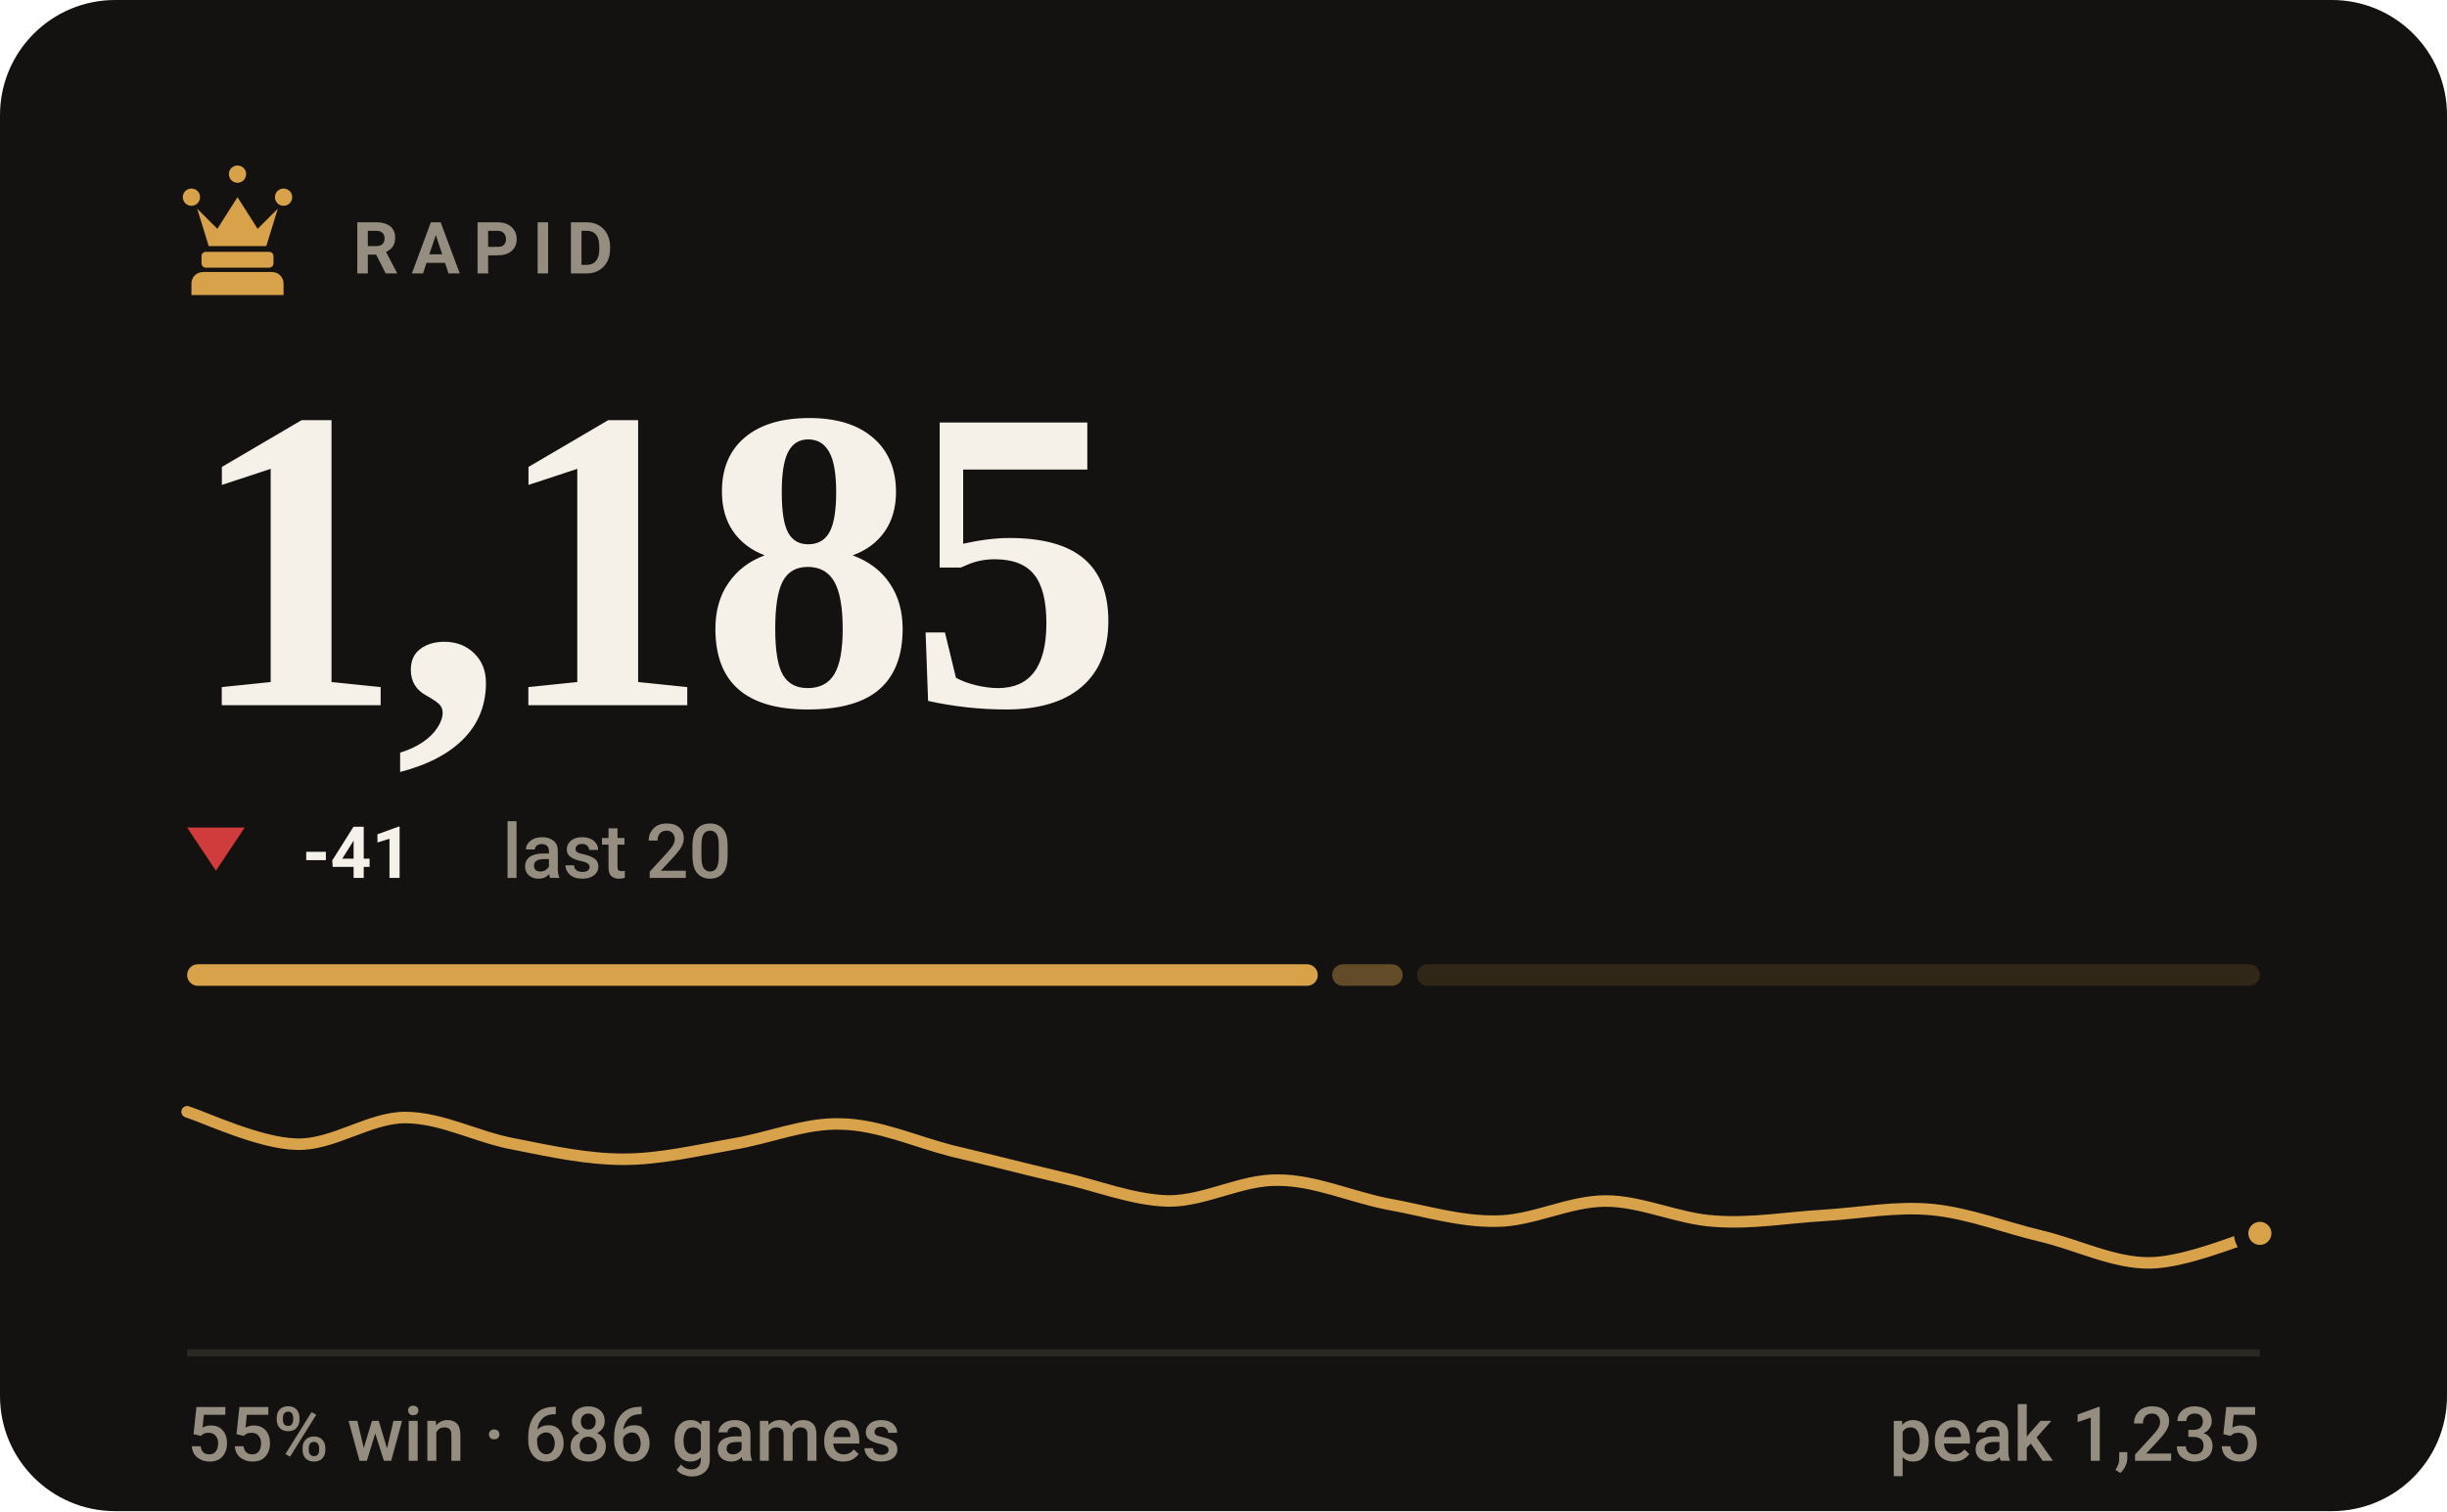
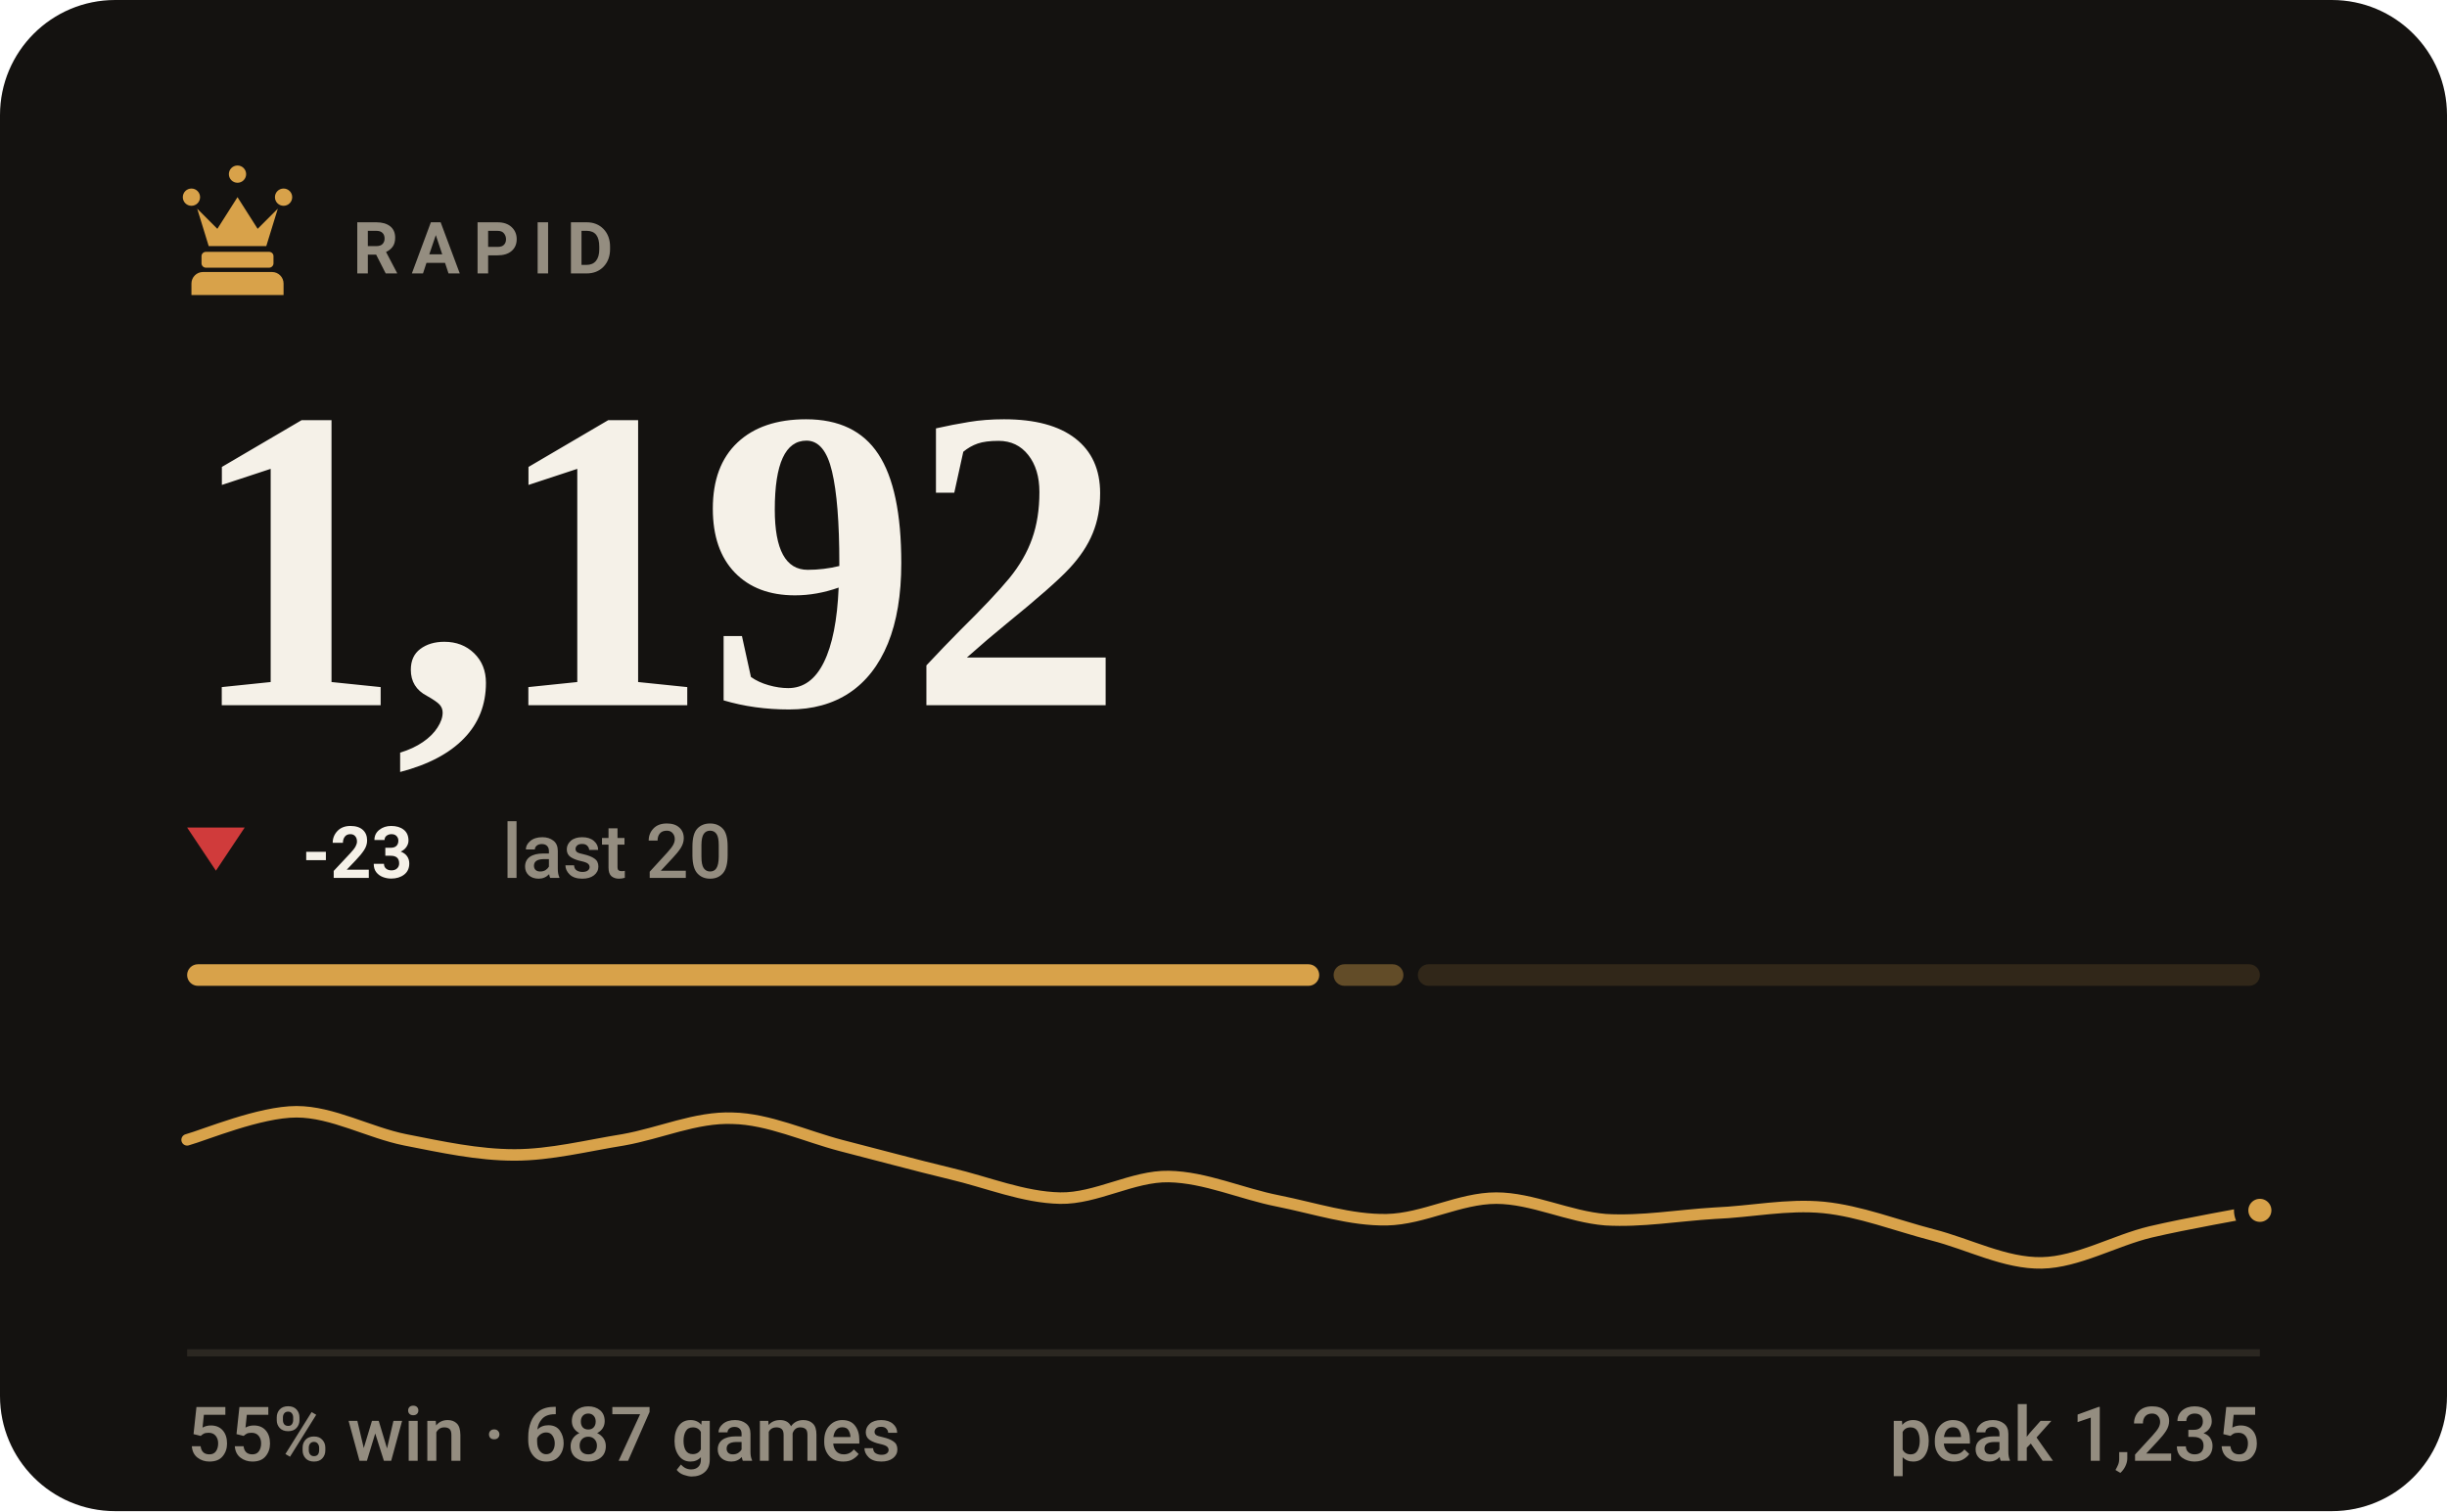
- <svg xmlns="http://www.w3.org/2000/svg" viewBox="0 0 340 210" width="340" height="210" role="img" aria-label="RAPID rating 1185, 55% win rate over 686 games">
+ <svg xmlns="http://www.w3.org/2000/svg" viewBox="0 0 340 210" width="340" height="210" role="img" aria-label="RAPID rating 1192, 55% win rate over 687 games">
  <style>svg{font-family:-apple-system,BlinkMacSystemFont,'Segoe UI',Roboto,'Helvetica Neue',Arial,sans-serif}text{fill:#f5f1e8;white-space:pre}.bg{fill:#141210}.acc{fill:#d8a24a}.win{fill:#1baf7a}.draw{fill:#8b8f96}.loss{fill:#d03b3b}.lbl{font-size:10px;font-weight:600;letter-spacing:.18em;fill:#948d80}.cap{font-size:10.5px;font-weight:500;fill:#948d80}.num{font-family:Georgia,'Times New Roman',Times,serif;font-weight:700;letter-spacing:-.02em}.tick{font-size:9px;font-weight:500;fill:#948d80;opacity:.75}.dl{font-size:10px;font-weight:600}.rule{stroke:#2b2721;stroke-width:1;fill:none}.grid{stroke:#2b2721;stroke-width:1;fill:none;opacity:.7}.ln{fill:none;stroke:#d8a24a;stroke-width:2;stroke-linecap:round;stroke-linejoin:round}.ring{stroke:#141210;stroke-width:2}.hollow{fill:none;stroke-width:1.5}.sq{fill:#f5f1e8;opacity:.035}</style>
  <rect class="bg" width="340" height="210" rx="16" />
  <g class="acc" transform="translate(23.0,21.8) scale(0.2)">
    <path d="M18 22a6 6 0 1 1 0 12 6 6 0 0 1 0-12zm64 0a6 6 0 1 1 0 12 6 6 0 0 1 0-12zM50 6a6 6 0 1 1 0 12 6 6 0 0 1 0-12zM22 36l8 26h40l8-26-14 14-14-22-14 22zM28 66h44c1.6 0 3 1.3 3 3v5c0 1.6-1.4 3-3 3H28c-1.6 0-3-1.4-3-3v-5c0-1.7 1.4-3 3-3zM26 80h48c4.4 0 8 3.6 8 8v8H18v-8c0-4.4 3.6-8 8-8z" />
  </g>
  <text class="lbl" x="49" y="38">RAPID</text>
-   <text class="num" x="26" y="98" style="font-size:60px">1,185</text>
+   <text class="num" x="26" y="98" style="font-size:60px">1,192</text>
  <path fill="#d03b3b" d="M30 121L34 115H26Z" />
-   <text class="dl" x="42" y="122" fill="#d03b3b">-41</text>
+   <text class="dl" x="42" y="122" fill="#d03b3b">-23</text>
  <text class="cap" x="69.8" y="122">last 20</text>
-   <rect x="26.0" y="134" width="157.1" height="3" rx="1.5" fill="#d8a24a" opacity="1" />
-   <rect x="185.1" y="134" width="9.8" height="3" rx="1.5" fill="#d8a24a" opacity="0.4" />
-   <rect x="196.9" y="134" width="117.1" height="3" rx="1.5" fill="#d8a24a" opacity="0.15" />
-   <path class="ln" style="stroke-width:1.6" d="M26.0 154.5C28.5 155.3 36.1 158.9 41.2 159.0C46.2 159.2 51.3 155.3 56.3 155.3C61.4 155.3 66.4 158.1 71.5 159.0C76.5 160.0 81.6 161.1 86.6 161.1C91.7 161.1 96.7 159.9 101.8 159.0C106.8 158.2 111.9 156.0 116.9 156.2C122.0 156.3 127.1 158.6 132.1 159.9C137.2 161.1 142.2 162.4 147.3 163.6C152.3 164.7 157.4 166.8 162.4 166.9C167.5 166.9 172.5 163.9 177.6 164.0C182.6 164.0 187.7 166.3 192.7 167.3C197.8 168.2 202.8 169.8 207.9 169.7C212.9 169.7 218.0 166.9 223.1 166.9C228.1 166.9 233.2 169.4 238.2 169.7C243.3 170.1 248.3 169.2 253.4 168.9C258.4 168.6 263.5 167.6 268.5 168.1C273.6 168.6 278.6 170.6 283.7 171.8C288.7 173.0 293.8 175.6 298.8 175.5C303.9 175.4 311.5 172.1 314.0 171.4" />
-   <circle class="acc ring" cx="314.0" cy="171.4" r="2.6" />
+   <rect x="26.0" y="134" width="157.3" height="3" rx="1.5" fill="#d8a24a" opacity="1" />
+   <rect x="185.3" y="134" width="9.7" height="3" rx="1.5" fill="#d8a24a" opacity="0.4" />
+   <rect x="197.0" y="134" width="117.0" height="3" rx="1.5" fill="#d8a24a" opacity="0.15" />
+   <path class="ln" style="stroke-width:1.6" d="M26.0 158.4C28.5 157.7 36.1 154.5 41.2 154.5C46.2 154.5 51.3 157.4 56.3 158.4C61.4 159.4 66.4 160.5 71.5 160.5C76.5 160.5 81.6 159.2 86.6 158.4C91.7 157.5 96.7 155.2 101.8 155.4C106.8 155.5 111.9 157.9 116.9 159.2C122.0 160.5 127.1 161.9 132.1 163.1C137.2 164.3 142.2 166.4 147.3 166.5C152.3 166.6 157.4 163.4 162.4 163.5C167.5 163.6 172.5 165.9 177.6 166.9C182.6 167.9 187.7 169.6 192.7 169.5C197.8 169.4 202.8 166.5 207.9 166.5C212.9 166.5 218.0 169.1 223.1 169.5C228.1 169.8 233.2 168.9 238.2 168.6C243.3 168.4 248.3 167.3 253.4 167.8C258.4 168.3 263.5 170.3 268.5 171.6C273.6 172.9 278.6 175.6 283.7 175.5C288.7 175.4 293.8 172.4 298.8 171.2C303.9 170.0 311.5 168.7 314.0 168.2" />
+   <circle class="acc ring" cx="314.0" cy="168.2" r="2.6" />
  <line class="rule" x1="26" y1="188" x2="314" y2="188" />
-   <text class="cap" x="26" y="203">55% win · 686 games</text>
+   <text class="cap" x="26" y="203">55% win · 687 games</text>
  <text class="cap" x="314" y="203" text-anchor="end">peak 1,235</text>
</svg>
